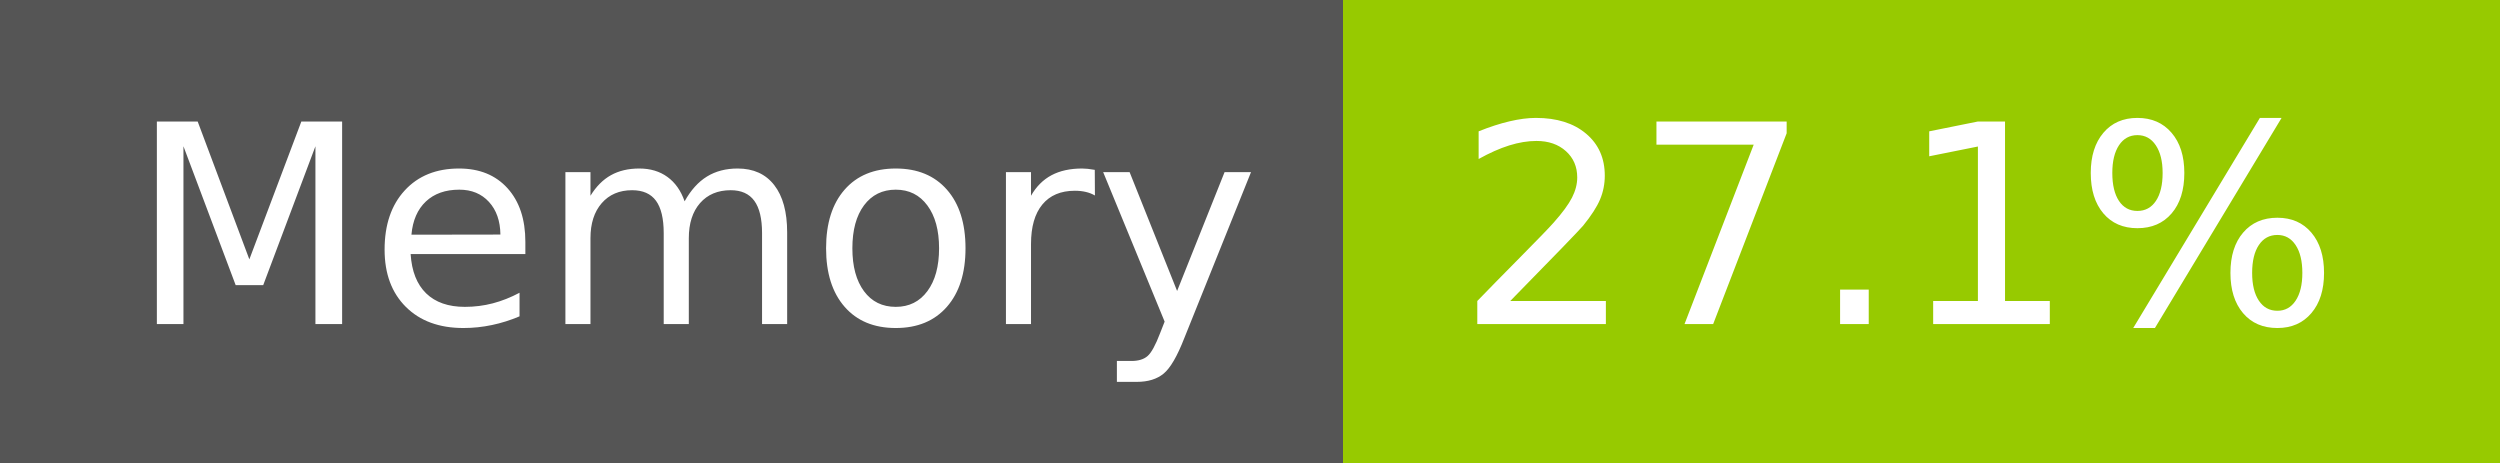
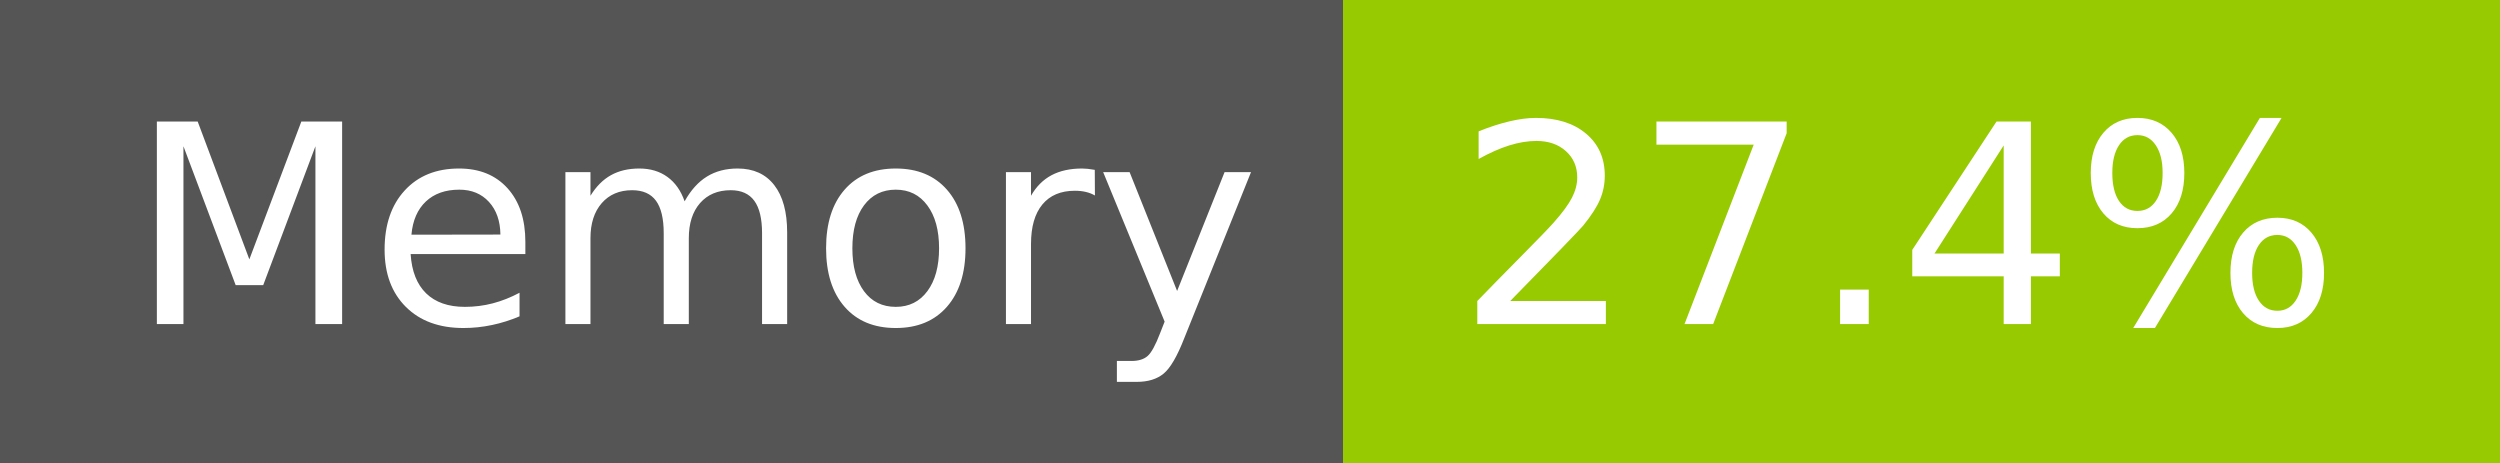
- <svg xmlns="http://www.w3.org/2000/svg" width="108" height="20" role="img" aria-label="Memory: 27.1%">
+ <svg xmlns="http://www.w3.org/2000/svg" width="108" height="20" role="img" aria-label="Memory: 27.4%">
  <g shape-rendering="crispEdges">
    <rect width="58" height="20" fill="#555" />
    <rect x="58" width="50" height="20" fill="#97ca00" />
  </g>
  <g fill="#fff" text-anchor="middle" font-family="Verdana,Geneva,DejaVu Sans,sans-serif" text-rendering="geometricPrecision" font-size="120">
    <text x="300" y="140" transform="scale(.1)" fill="#fff" textLength="466">Memory</text>
-     <text x="820" y="140" transform="scale(.1)" fill="#fff" textLength="390">27.1%</text>
+     <text x="820" y="140" transform="scale(.1)" fill="#fff" textLength="390">27.4%</text>
  </g>
</svg>
